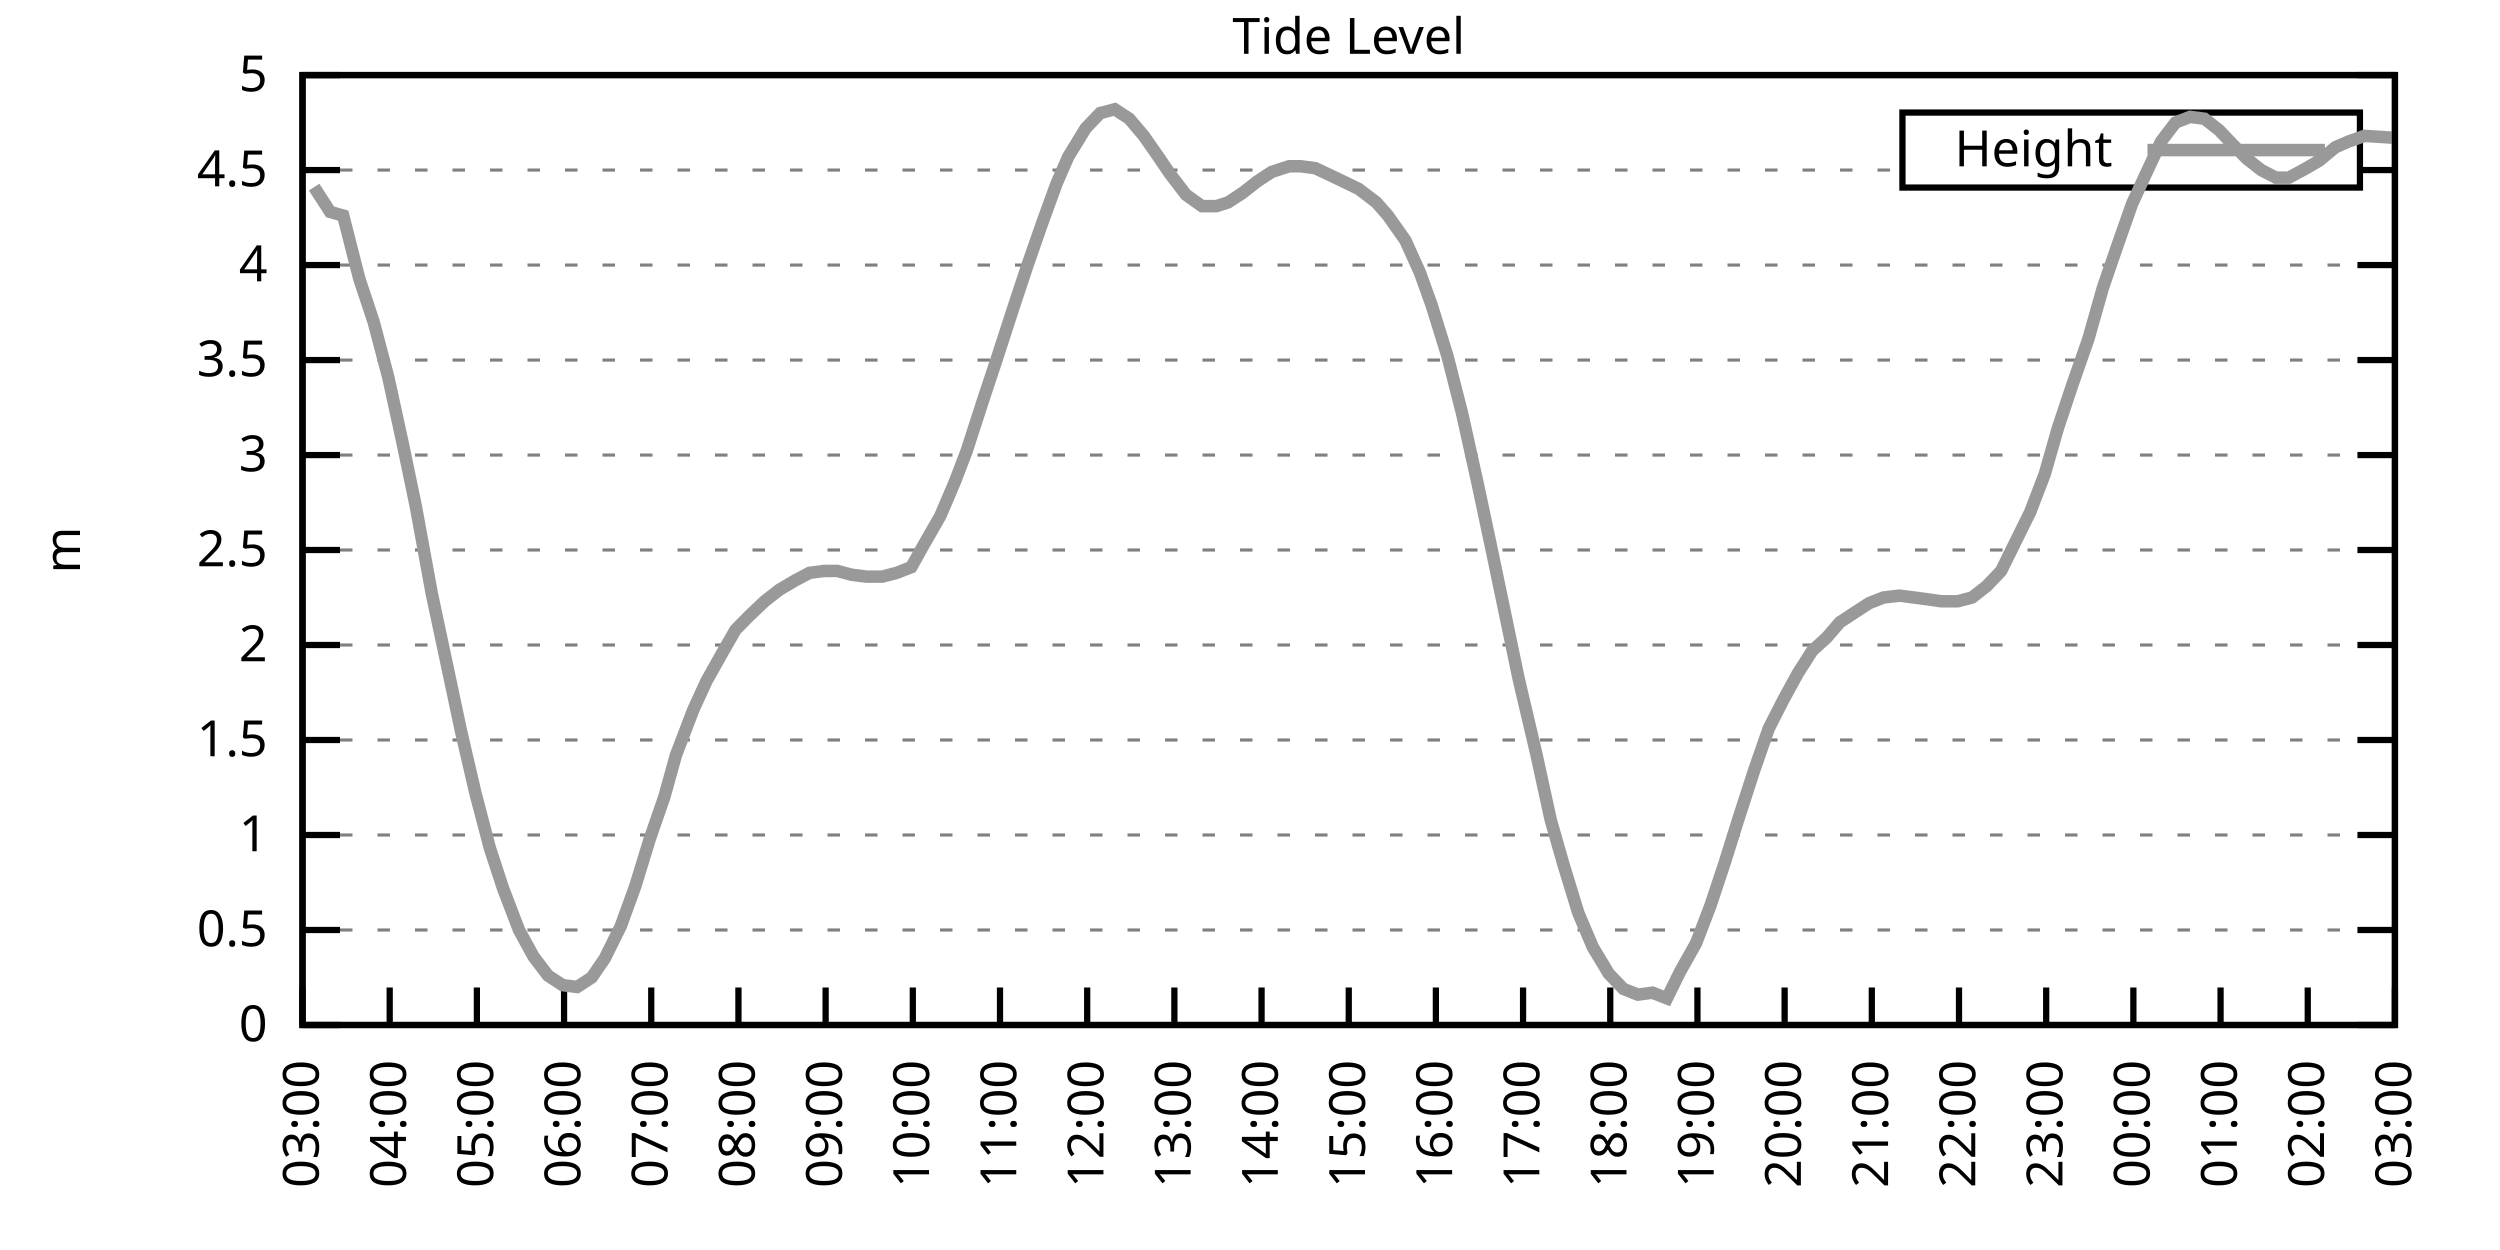
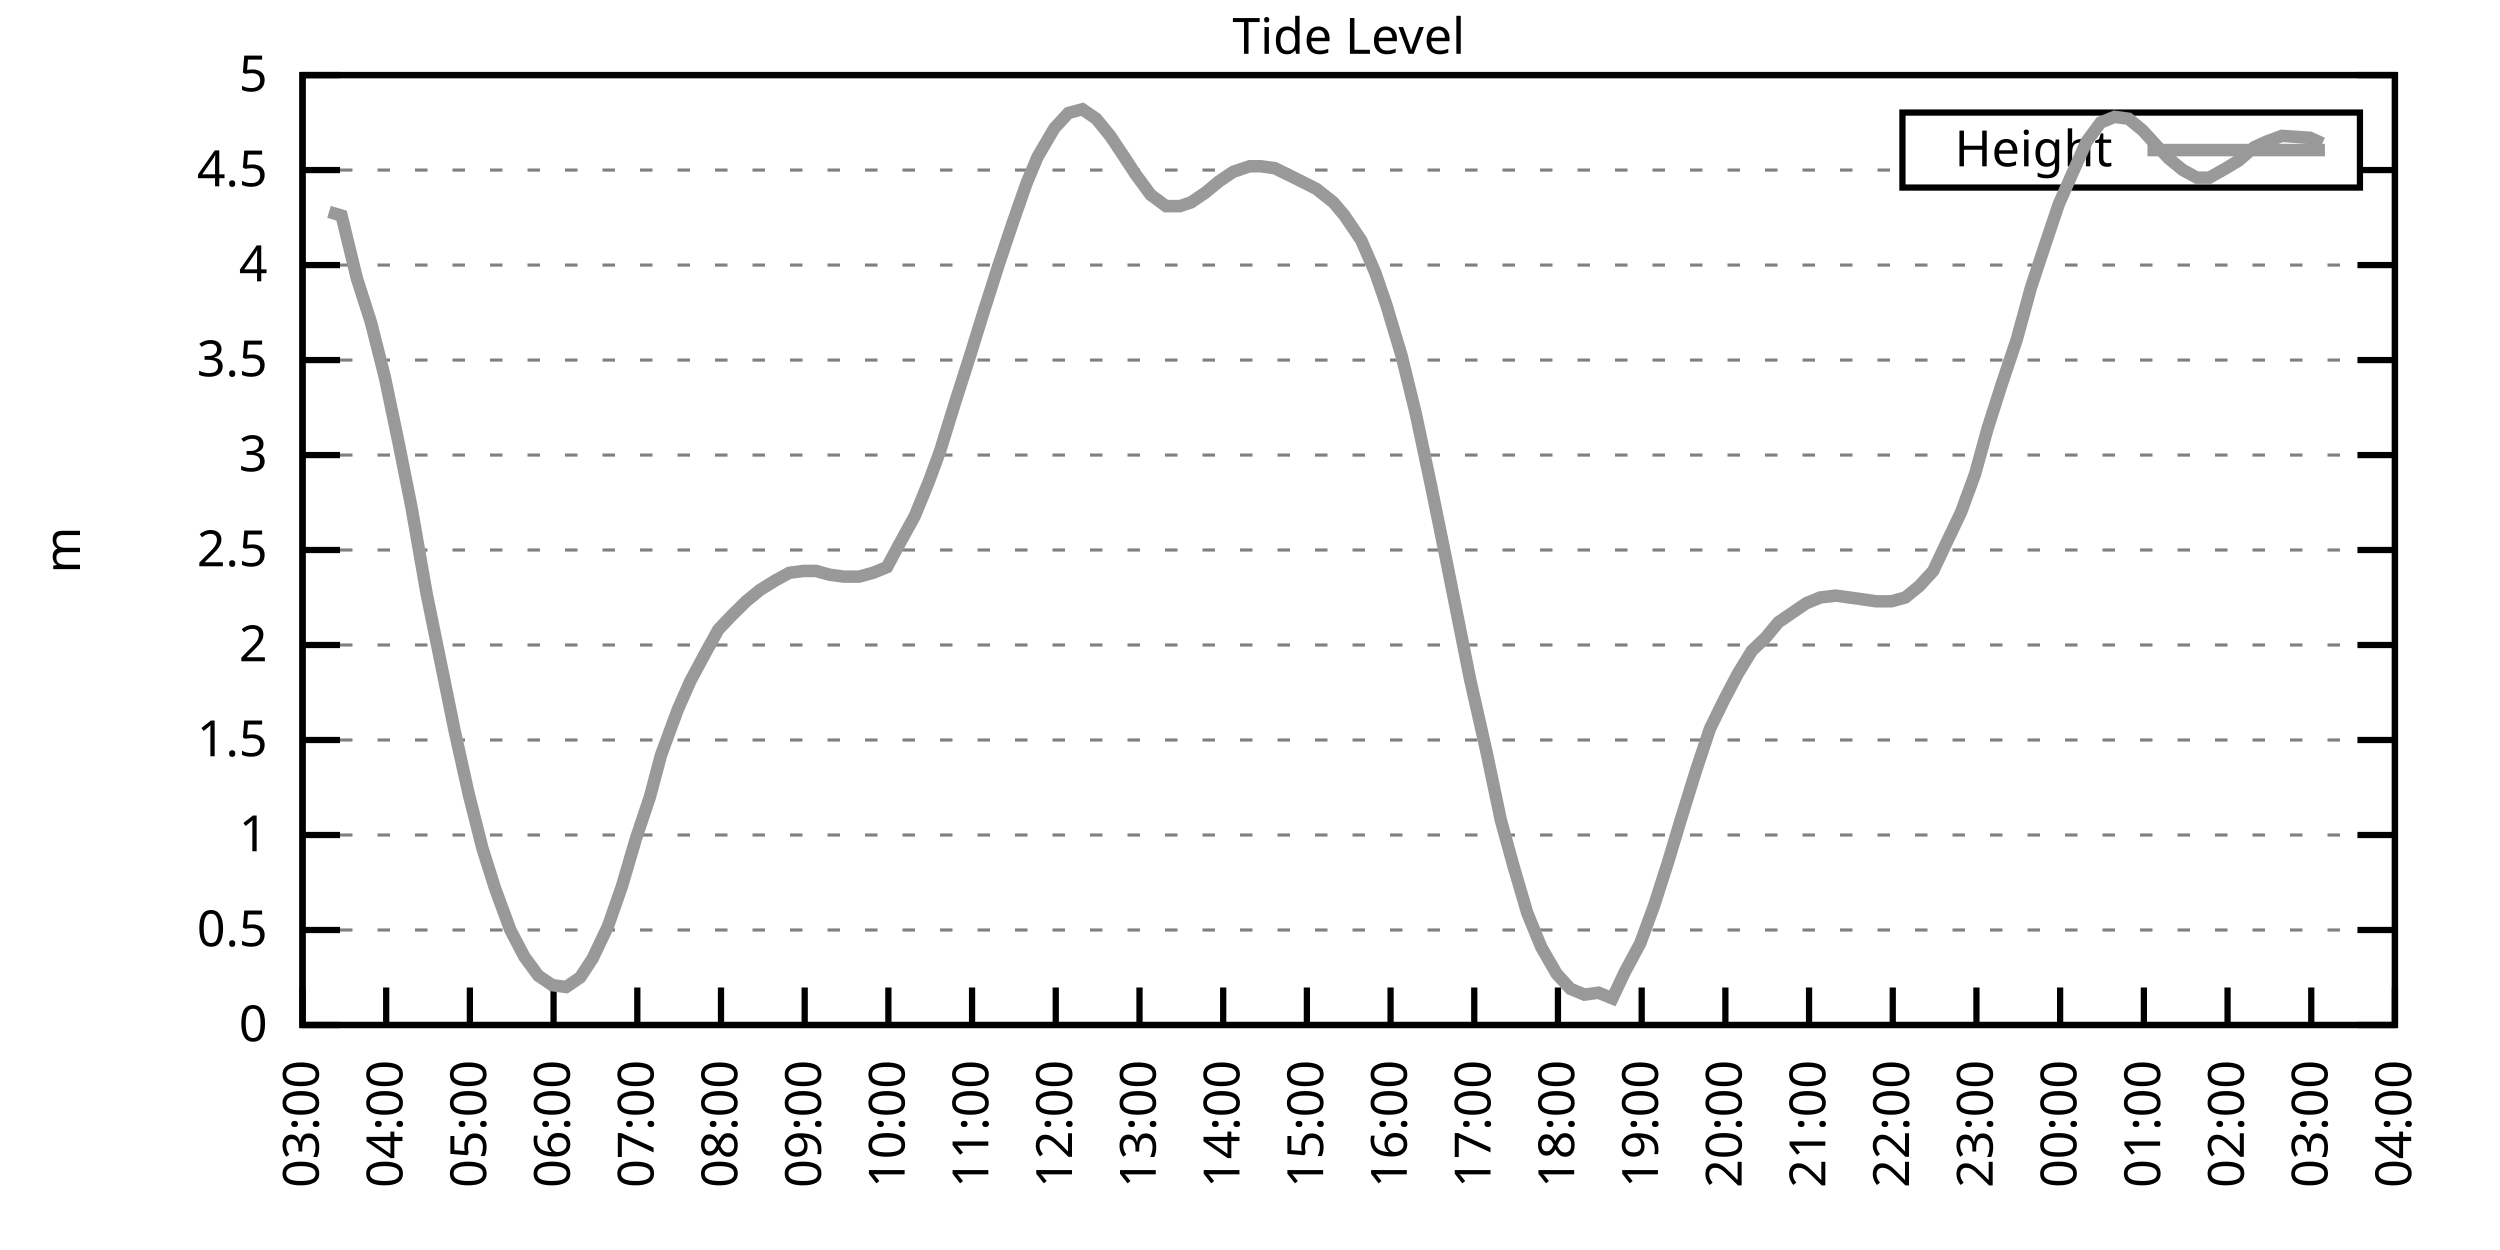
<svg xmlns="http://www.w3.org/2000/svg" xmlns:xlink="http://www.w3.org/1999/xlink" width="400" height="200" viewBox="0 0 400 200">
  <g id="gnuplot_canvas">
    <rect x="0" y="0" width="400" height="200" fill="none" />
    <defs>
      <circle id="gpDot" r="0.5" stroke-width="0.5" stroke="currentColor" />
      <path id="gpPt0" stroke-width="0.333" stroke="currentColor" d="M-1,0 h2 M0,-1 v2" />
      <path id="gpPt1" stroke-width="0.333" stroke="currentColor" d="M-1,-1 L1,1 M1,-1 L-1,1" />
      <path id="gpPt2" stroke-width="0.333" stroke="currentColor" d="M-1,0 L1,0 M0,-1 L0,1 M-1,-1 L1,1 M-1,1 L1,-1" />
      <rect id="gpPt3" stroke-width="0.333" stroke="currentColor" x="-1" y="-1" width="2" height="2" />
      <rect id="gpPt4" stroke-width="0.333" stroke="currentColor" fill="currentColor" x="-1" y="-1" width="2" height="2" />
      <circle id="gpPt5" stroke-width="0.333" stroke="currentColor" cx="0" cy="0" r="1" />
      <use xlink:href="#gpPt5" id="gpPt6" fill="currentColor" stroke="none" />
      <path id="gpPt7" stroke-width="0.333" stroke="currentColor" d="M0,-1.33 L-1.33,0.67 L1.33,0.67 z" />
      <use xlink:href="#gpPt7" id="gpPt8" fill="currentColor" stroke="none" />
      <use xlink:href="#gpPt7" id="gpPt9" stroke="currentColor" transform="rotate(180)" />
      <use xlink:href="#gpPt9" id="gpPt10" fill="currentColor" stroke="none" />
      <use xlink:href="#gpPt3" id="gpPt11" stroke="currentColor" transform="rotate(45)" />
      <use xlink:href="#gpPt11" id="gpPt12" fill="currentColor" stroke="none" />
      <path id="gpPt13" stroke-width="0.333" stroke="currentColor" d="M0,1.330 L1.265,0.411 L0.782,-1.067 L-0.782,-1.076 L-1.265,0.411 z" />
      <use xlink:href="#gpPt13" id="gpPt14" fill="currentColor" stroke="none" />
      <filter id="textbox" filterUnits="objectBoundingBox" x="0" y="0" height="1" width="1">
        <feFlood flood-color="white" flood-opacity="1" result="bgnd" />
        <feComposite in="SourceGraphic" in2="bgnd" operator="atop" />
      </filter>
      <filter id="greybox" filterUnits="objectBoundingBox" x="0" y="0" height="1" width="1">
        <feFlood flood-color="lightgrey" flood-opacity="1" result="grey" />
        <feComposite in="SourceGraphic" in2="grey" operator="atop" />
      </filter>
    </defs>
    <g fill="none" color="white" stroke="currentColor" stroke-width="1.00" stroke-linecap="butt" stroke-linejoin="miter">
</g>
    <g fill="none" color="black" stroke="currentColor" stroke-width="1.00" stroke-linecap="butt" stroke-linejoin="miter">
      <g stroke="none" shape-rendering="crispEdges">
        <polygon fill="rgb(255, 255, 255)" points="48.40,164.00 383.18,164.00 383.18,12.02 48.40,12.02 " />
      </g>
    </g>
    <g fill="none" color="black" stroke="currentColor" stroke-width="1.00" stroke-linecap="butt" stroke-linejoin="miter">
</g>
    <g fill="none" color="black" stroke="black" stroke-width="0.50" stroke-linecap="butt" stroke-linejoin="miter">
</g>
    <g fill="none" color="gray" stroke="currentColor" stroke-width="0.50" stroke-linecap="butt" stroke-linejoin="miter">
      <path stroke="gray" stroke-dasharray="2,4" class="gridline" d="M48.40,164.00 L383.19,164.00  " />
    </g>
    <g fill="none" color="gray" stroke="gray" stroke-width="1.00" stroke-linecap="butt" stroke-linejoin="miter">
</g>
    <g fill="none" color="black" stroke="currentColor" stroke-width="1.00" stroke-linecap="butt" stroke-linejoin="miter">
      <path stroke="black" d="M48.40,164.00 L54.40,164.00 M383.19,164.00 L377.19,164.00  " />
      <g transform="translate(42.80,166.60)" stroke="none" fill="black" font-family="Sans" font-size="8.00" text-anchor="end">
        <text>
          <tspan font-family="Sans"> 0</tspan>
        </text>
      </g>
    </g>
    <g fill="none" color="black" stroke="currentColor" stroke-width="1.00" stroke-linecap="butt" stroke-linejoin="miter">
</g>
    <g fill="none" color="black" stroke="black" stroke-width="0.50" stroke-linecap="butt" stroke-linejoin="miter">
</g>
    <g fill="none" color="gray" stroke="currentColor" stroke-width="0.50" stroke-linecap="butt" stroke-linejoin="miter">
      <path stroke="gray" stroke-dasharray="2,4" class="gridline" d="M48.40,148.80 L383.19,148.80  " />
    </g>
    <g fill="none" color="gray" stroke="gray" stroke-width="1.00" stroke-linecap="butt" stroke-linejoin="miter">
</g>
    <g fill="none" color="black" stroke="currentColor" stroke-width="1.00" stroke-linecap="butt" stroke-linejoin="miter">
      <path stroke="black" d="M48.40,148.80 L54.40,148.80 M383.19,148.80 L377.19,148.80  " />
      <g transform="translate(42.80,151.40)" stroke="none" fill="black" font-family="Sans" font-size="8.00" text-anchor="end">
        <text>
          <tspan font-family="Sans"> 0.5</tspan>
        </text>
      </g>
    </g>
    <g fill="none" color="black" stroke="currentColor" stroke-width="1.00" stroke-linecap="butt" stroke-linejoin="miter">
</g>
    <g fill="none" color="black" stroke="black" stroke-width="0.50" stroke-linecap="butt" stroke-linejoin="miter">
</g>
    <g fill="none" color="gray" stroke="currentColor" stroke-width="0.50" stroke-linecap="butt" stroke-linejoin="miter">
      <path stroke="gray" stroke-dasharray="2,4" class="gridline" d="M48.40,133.60 L383.19,133.60  " />
    </g>
    <g fill="none" color="gray" stroke="gray" stroke-width="1.00" stroke-linecap="butt" stroke-linejoin="miter">
</g>
    <g fill="none" color="black" stroke="currentColor" stroke-width="1.00" stroke-linecap="butt" stroke-linejoin="miter">
      <path stroke="black" d="M48.40,133.60 L54.40,133.60 M383.19,133.60 L377.19,133.60  " />
      <g transform="translate(42.80,136.20)" stroke="none" fill="black" font-family="Sans" font-size="8.00" text-anchor="end">
        <text>
          <tspan font-family="Sans"> 1</tspan>
        </text>
      </g>
    </g>
    <g fill="none" color="black" stroke="currentColor" stroke-width="1.00" stroke-linecap="butt" stroke-linejoin="miter">
</g>
    <g fill="none" color="black" stroke="black" stroke-width="0.50" stroke-linecap="butt" stroke-linejoin="miter">
</g>
    <g fill="none" color="gray" stroke="currentColor" stroke-width="0.50" stroke-linecap="butt" stroke-linejoin="miter">
      <path stroke="gray" stroke-dasharray="2,4" class="gridline" d="M48.40,118.40 L383.19,118.40  " />
    </g>
    <g fill="none" color="gray" stroke="gray" stroke-width="1.00" stroke-linecap="butt" stroke-linejoin="miter">
</g>
    <g fill="none" color="black" stroke="currentColor" stroke-width="1.00" stroke-linecap="butt" stroke-linejoin="miter">
      <path stroke="black" d="M48.40,118.40 L54.40,118.40 M383.19,118.40 L377.19,118.40  " />
      <g transform="translate(42.80,121.00)" stroke="none" fill="black" font-family="Sans" font-size="8.00" text-anchor="end">
        <text>
          <tspan font-family="Sans"> 1.5</tspan>
        </text>
      </g>
    </g>
    <g fill="none" color="black" stroke="currentColor" stroke-width="1.00" stroke-linecap="butt" stroke-linejoin="miter">
</g>
    <g fill="none" color="black" stroke="black" stroke-width="0.50" stroke-linecap="butt" stroke-linejoin="miter">
</g>
    <g fill="none" color="gray" stroke="currentColor" stroke-width="0.50" stroke-linecap="butt" stroke-linejoin="miter">
      <path stroke="gray" stroke-dasharray="2,4" class="gridline" d="M48.40,103.20 L383.19,103.20  " />
    </g>
    <g fill="none" color="gray" stroke="gray" stroke-width="1.00" stroke-linecap="butt" stroke-linejoin="miter">
</g>
    <g fill="none" color="black" stroke="currentColor" stroke-width="1.00" stroke-linecap="butt" stroke-linejoin="miter">
      <path stroke="black" d="M48.40,103.20 L54.40,103.20 M383.19,103.20 L377.19,103.20  " />
      <g transform="translate(42.80,105.80)" stroke="none" fill="black" font-family="Sans" font-size="8.00" text-anchor="end">
        <text>
          <tspan font-family="Sans"> 2</tspan>
        </text>
      </g>
    </g>
    <g fill="none" color="black" stroke="currentColor" stroke-width="1.00" stroke-linecap="butt" stroke-linejoin="miter">
</g>
    <g fill="none" color="black" stroke="black" stroke-width="0.50" stroke-linecap="butt" stroke-linejoin="miter">
</g>
    <g fill="none" color="gray" stroke="currentColor" stroke-width="0.50" stroke-linecap="butt" stroke-linejoin="miter">
      <path stroke="gray" stroke-dasharray="2,4" class="gridline" d="M48.40,88.00 L383.19,88.00  " />
    </g>
    <g fill="none" color="gray" stroke="gray" stroke-width="1.00" stroke-linecap="butt" stroke-linejoin="miter">
</g>
    <g fill="none" color="black" stroke="currentColor" stroke-width="1.00" stroke-linecap="butt" stroke-linejoin="miter">
      <path stroke="black" d="M48.40,88.00 L54.40,88.00 M383.19,88.00 L377.19,88.00  " />
      <g transform="translate(42.80,90.60)" stroke="none" fill="black" font-family="Sans" font-size="8.00" text-anchor="end">
        <text>
          <tspan font-family="Sans"> 2.5</tspan>
        </text>
      </g>
    </g>
    <g fill="none" color="black" stroke="currentColor" stroke-width="1.00" stroke-linecap="butt" stroke-linejoin="miter">
</g>
    <g fill="none" color="black" stroke="black" stroke-width="0.50" stroke-linecap="butt" stroke-linejoin="miter">
</g>
    <g fill="none" color="gray" stroke="currentColor" stroke-width="0.50" stroke-linecap="butt" stroke-linejoin="miter">
      <path stroke="gray" stroke-dasharray="2,4" class="gridline" d="M48.40,72.81 L383.19,72.81  " />
    </g>
    <g fill="none" color="gray" stroke="gray" stroke-width="1.00" stroke-linecap="butt" stroke-linejoin="miter">
</g>
    <g fill="none" color="black" stroke="currentColor" stroke-width="1.00" stroke-linecap="butt" stroke-linejoin="miter">
      <path stroke="black" d="M48.40,72.81 L54.40,72.81 M383.19,72.81 L377.19,72.81  " />
      <g transform="translate(42.80,75.41)" stroke="none" fill="black" font-family="Sans" font-size="8.00" text-anchor="end">
        <text>
          <tspan font-family="Sans"> 3</tspan>
        </text>
      </g>
    </g>
    <g fill="none" color="black" stroke="currentColor" stroke-width="1.00" stroke-linecap="butt" stroke-linejoin="miter">
</g>
    <g fill="none" color="black" stroke="black" stroke-width="0.50" stroke-linecap="butt" stroke-linejoin="miter">
</g>
    <g fill="none" color="gray" stroke="currentColor" stroke-width="0.50" stroke-linecap="butt" stroke-linejoin="miter">
      <path stroke="gray" stroke-dasharray="2,4" class="gridline" d="M48.40,57.61 L383.19,57.61  " />
    </g>
    <g fill="none" color="gray" stroke="gray" stroke-width="1.00" stroke-linecap="butt" stroke-linejoin="miter">
</g>
    <g fill="none" color="black" stroke="currentColor" stroke-width="1.00" stroke-linecap="butt" stroke-linejoin="miter">
      <path stroke="black" d="M48.40,57.61 L54.40,57.61 M383.19,57.61 L377.19,57.61  " />
      <g transform="translate(42.80,60.21)" stroke="none" fill="black" font-family="Sans" font-size="8.00" text-anchor="end">
        <text>
          <tspan font-family="Sans"> 3.5</tspan>
        </text>
      </g>
    </g>
    <g fill="none" color="black" stroke="currentColor" stroke-width="1.00" stroke-linecap="butt" stroke-linejoin="miter">
</g>
    <g fill="none" color="black" stroke="black" stroke-width="0.50" stroke-linecap="butt" stroke-linejoin="miter">
</g>
    <g fill="none" color="gray" stroke="currentColor" stroke-width="0.50" stroke-linecap="butt" stroke-linejoin="miter">
      <path stroke="gray" stroke-dasharray="2,4" class="gridline" d="M48.40,42.41 L383.19,42.41  " />
    </g>
    <g fill="none" color="gray" stroke="gray" stroke-width="1.00" stroke-linecap="butt" stroke-linejoin="miter">
</g>
    <g fill="none" color="black" stroke="currentColor" stroke-width="1.00" stroke-linecap="butt" stroke-linejoin="miter">
      <path stroke="black" d="M48.40,42.41 L54.40,42.41 M383.19,42.41 L377.19,42.41  " />
      <g transform="translate(42.80,45.01)" stroke="none" fill="black" font-family="Sans" font-size="8.00" text-anchor="end">
        <text>
          <tspan font-family="Sans"> 4</tspan>
        </text>
      </g>
    </g>
    <g fill="none" color="black" stroke="currentColor" stroke-width="1.00" stroke-linecap="butt" stroke-linejoin="miter">
</g>
    <g fill="none" color="black" stroke="black" stroke-width="0.50" stroke-linecap="butt" stroke-linejoin="miter">
</g>
    <g fill="none" color="gray" stroke="currentColor" stroke-width="0.50" stroke-linecap="butt" stroke-linejoin="miter">
      <path stroke="gray" stroke-dasharray="2,4" class="gridline" d="M48.40,27.21 L304.39,27.21 M377.59,27.21 L383.19,27.21  " />
    </g>
    <g fill="none" color="gray" stroke="gray" stroke-width="1.00" stroke-linecap="butt" stroke-linejoin="miter">
</g>
    <g fill="none" color="black" stroke="currentColor" stroke-width="1.00" stroke-linecap="butt" stroke-linejoin="miter">
      <path stroke="black" d="M48.40,27.21 L54.40,27.21 M383.19,27.21 L377.19,27.21  " />
      <g transform="translate(42.80,29.81)" stroke="none" fill="black" font-family="Sans" font-size="8.00" text-anchor="end">
        <text>
          <tspan font-family="Sans"> 4.5</tspan>
        </text>
      </g>
    </g>
    <g fill="none" color="black" stroke="currentColor" stroke-width="1.00" stroke-linecap="butt" stroke-linejoin="miter">
</g>
    <g fill="none" color="black" stroke="black" stroke-width="0.50" stroke-linecap="butt" stroke-linejoin="miter">
</g>
    <g fill="none" color="gray" stroke="currentColor" stroke-width="0.50" stroke-linecap="butt" stroke-linejoin="miter">
      <path stroke="gray" stroke-dasharray="2,4" class="gridline" d="M48.40,12.01 L383.19,12.01  " />
    </g>
    <g fill="none" color="gray" stroke="gray" stroke-width="1.00" stroke-linecap="butt" stroke-linejoin="miter">
</g>
    <g fill="none" color="black" stroke="currentColor" stroke-width="1.00" stroke-linecap="butt" stroke-linejoin="miter">
      <path stroke="black" d="M48.40,12.01 L54.40,12.01 M383.19,12.01 L377.19,12.01  " />
      <g transform="translate(42.80,14.61)" stroke="none" fill="black" font-family="Sans" font-size="8.00" text-anchor="end">
        <text>
          <tspan font-family="Sans"> 5</tspan>
        </text>
      </g>
    </g>
    <g fill="none" color="black" stroke="currentColor" stroke-width="1.00" stroke-linecap="butt" stroke-linejoin="miter">
      <path stroke="black" d="M48.40,164.00 L48.40,158.00  " />
      <g transform="translate(51.00,169.60) rotate(270.00)" stroke="none" fill="black" font-family="Sans" font-size="8.00" text-anchor="end">
        <text>
          <tspan font-family="Sans">03:00</tspan>
        </text>
      </g>
    </g>
    <g fill="none" color="black" stroke="currentColor" stroke-width="1.00" stroke-linecap="butt" stroke-linejoin="miter">
-       <path stroke="black" d="M62.35,164.00 L62.35,158.00  " />
-       <g transform="translate(64.95,169.60) rotate(270.00)" stroke="none" fill="black" font-family="Sans" font-size="8.00" text-anchor="end">
+       <path stroke="black" d="M61.79,164.00 L61.79,158.00  " />
+       <g transform="translate(64.39,169.60) rotate(270.00)" stroke="none" fill="black" font-family="Sans" font-size="8.00" text-anchor="end">
        <text>
          <tspan font-family="Sans">04:00</tspan>
        </text>
      </g>
    </g>
    <g fill="none" color="black" stroke="currentColor" stroke-width="1.00" stroke-linecap="butt" stroke-linejoin="miter">
-       <path stroke="black" d="M76.30,164.00 L76.30,158.00  " />
-       <g transform="translate(78.90,169.60) rotate(270.00)" stroke="none" fill="black" font-family="Sans" font-size="8.00" text-anchor="end">
+       <path stroke="black" d="M75.18,164.00 L75.18,158.00  " />
+       <g transform="translate(77.78,169.60) rotate(270.00)" stroke="none" fill="black" font-family="Sans" font-size="8.00" text-anchor="end">
        <text>
          <tspan font-family="Sans">05:00</tspan>
        </text>
      </g>
    </g>
    <g fill="none" color="black" stroke="currentColor" stroke-width="1.00" stroke-linecap="butt" stroke-linejoin="miter">
-       <path stroke="black" d="M90.25,164.00 L90.25,158.00  " />
-       <g transform="translate(92.85,169.60) rotate(270.00)" stroke="none" fill="black" font-family="Sans" font-size="8.00" text-anchor="end">
+       <path stroke="black" d="M88.57,164.00 L88.57,158.00  " />
+       <g transform="translate(91.17,169.60) rotate(270.00)" stroke="none" fill="black" font-family="Sans" font-size="8.00" text-anchor="end">
        <text>
          <tspan font-family="Sans">06:00</tspan>
        </text>
      </g>
    </g>
    <g fill="none" color="black" stroke="currentColor" stroke-width="1.00" stroke-linecap="butt" stroke-linejoin="miter">
-       <path stroke="black" d="M104.20,164.00 L104.20,158.00  " />
-       <g transform="translate(106.80,169.60) rotate(270.00)" stroke="none" fill="black" font-family="Sans" font-size="8.00" text-anchor="end">
+       <path stroke="black" d="M101.97,164.00 L101.97,158.00  " />
+       <g transform="translate(104.57,169.60) rotate(270.00)" stroke="none" fill="black" font-family="Sans" font-size="8.00" text-anchor="end">
        <text>
          <tspan font-family="Sans">07:00</tspan>
        </text>
      </g>
    </g>
    <g fill="none" color="black" stroke="currentColor" stroke-width="1.00" stroke-linecap="butt" stroke-linejoin="miter">
-       <path stroke="black" d="M118.15,164.00 L118.15,158.00  " />
-       <g transform="translate(120.75,169.60) rotate(270.00)" stroke="none" fill="black" font-family="Sans" font-size="8.00" text-anchor="end">
+       <path stroke="black" d="M115.36,164.00 L115.36,158.00  " />
+       <g transform="translate(117.96,169.60) rotate(270.00)" stroke="none" fill="black" font-family="Sans" font-size="8.00" text-anchor="end">
        <text>
          <tspan font-family="Sans">08:00</tspan>
        </text>
      </g>
    </g>
    <g fill="none" color="black" stroke="currentColor" stroke-width="1.00" stroke-linecap="butt" stroke-linejoin="miter">
-       <path stroke="black" d="M132.10,164.00 L132.10,158.00  " />
-       <g transform="translate(134.70,169.60) rotate(270.00)" stroke="none" fill="black" font-family="Sans" font-size="8.00" text-anchor="end">
+       <path stroke="black" d="M128.75,164.00 L128.75,158.00  " />
+       <g transform="translate(131.35,169.60) rotate(270.00)" stroke="none" fill="black" font-family="Sans" font-size="8.00" text-anchor="end">
        <text>
          <tspan font-family="Sans">09:00</tspan>
        </text>
      </g>
    </g>
    <g fill="none" color="black" stroke="currentColor" stroke-width="1.00" stroke-linecap="butt" stroke-linejoin="miter">
-       <path stroke="black" d="M146.05,164.00 L146.05,158.00  " />
-       <g transform="translate(148.65,169.60) rotate(270.00)" stroke="none" fill="black" font-family="Sans" font-size="8.00" text-anchor="end">
+       <path stroke="black" d="M142.14,164.00 L142.14,158.00  " />
+       <g transform="translate(144.74,169.60) rotate(270.00)" stroke="none" fill="black" font-family="Sans" font-size="8.00" text-anchor="end">
        <text>
          <tspan font-family="Sans">10:00</tspan>
        </text>
      </g>
    </g>
    <g fill="none" color="black" stroke="currentColor" stroke-width="1.00" stroke-linecap="butt" stroke-linejoin="miter">
-       <path stroke="black" d="M160.00,164.00 L160.00,158.00  " />
-       <g transform="translate(162.60,169.60) rotate(270.00)" stroke="none" fill="black" font-family="Sans" font-size="8.00" text-anchor="end">
+       <path stroke="black" d="M155.53,164.00 L155.53,158.00  " />
+       <g transform="translate(158.13,169.60) rotate(270.00)" stroke="none" fill="black" font-family="Sans" font-size="8.00" text-anchor="end">
        <text>
          <tspan font-family="Sans">11:00</tspan>
        </text>
      </g>
    </g>
    <g fill="none" color="black" stroke="currentColor" stroke-width="1.00" stroke-linecap="butt" stroke-linejoin="miter">
-       <path stroke="black" d="M173.95,164.00 L173.95,158.00  " />
-       <g transform="translate(176.55,169.60) rotate(270.00)" stroke="none" fill="black" font-family="Sans" font-size="8.00" text-anchor="end">
+       <path stroke="black" d="M168.92,164.00 L168.92,158.00  " />
+       <g transform="translate(171.52,169.60) rotate(270.00)" stroke="none" fill="black" font-family="Sans" font-size="8.00" text-anchor="end">
        <text>
          <tspan font-family="Sans">12:00</tspan>
        </text>
      </g>
    </g>
    <g fill="none" color="black" stroke="currentColor" stroke-width="1.00" stroke-linecap="butt" stroke-linejoin="miter">
-       <path stroke="black" d="M187.90,164.00 L187.90,158.00  " />
-       <g transform="translate(190.50,169.60) rotate(270.00)" stroke="none" fill="black" font-family="Sans" font-size="8.00" text-anchor="end">
+       <path stroke="black" d="M182.32,164.00 L182.32,158.00  " />
+       <g transform="translate(184.92,169.60) rotate(270.00)" stroke="none" fill="black" font-family="Sans" font-size="8.00" text-anchor="end">
        <text>
          <tspan font-family="Sans">13:00</tspan>
        </text>
      </g>
    </g>
    <g fill="none" color="black" stroke="currentColor" stroke-width="1.00" stroke-linecap="butt" stroke-linejoin="miter">
-       <path stroke="black" d="M201.85,164.00 L201.85,158.00  " />
-       <g transform="translate(204.45,169.60) rotate(270.00)" stroke="none" fill="black" font-family="Sans" font-size="8.00" text-anchor="end">
+       <path stroke="black" d="M195.71,164.00 L195.71,158.00  " />
+       <g transform="translate(198.31,169.60) rotate(270.00)" stroke="none" fill="black" font-family="Sans" font-size="8.00" text-anchor="end">
        <text>
          <tspan font-family="Sans">14:00</tspan>
        </text>
      </g>
    </g>
    <g fill="none" color="black" stroke="currentColor" stroke-width="1.00" stroke-linecap="butt" stroke-linejoin="miter">
-       <path stroke="black" d="M215.80,164.00 L215.80,158.00  " />
-       <g transform="translate(218.40,169.60) rotate(270.00)" stroke="none" fill="black" font-family="Sans" font-size="8.00" text-anchor="end">
+       <path stroke="black" d="M209.10,164.00 L209.10,158.00  " />
+       <g transform="translate(211.70,169.60) rotate(270.00)" stroke="none" fill="black" font-family="Sans" font-size="8.00" text-anchor="end">
        <text>
          <tspan font-family="Sans">15:00</tspan>
        </text>
      </g>
    </g>
    <g fill="none" color="black" stroke="currentColor" stroke-width="1.00" stroke-linecap="butt" stroke-linejoin="miter">
-       <path stroke="black" d="M229.74,164.00 L229.74,158.00  " />
-       <g transform="translate(232.34,169.60) rotate(270.00)" stroke="none" fill="black" font-family="Sans" font-size="8.00" text-anchor="end">
+       <path stroke="black" d="M222.49,164.00 L222.49,158.00  " />
+       <g transform="translate(225.09,169.60) rotate(270.00)" stroke="none" fill="black" font-family="Sans" font-size="8.00" text-anchor="end">
        <text>
          <tspan font-family="Sans">16:00</tspan>
        </text>
      </g>
    </g>
    <g fill="none" color="black" stroke="currentColor" stroke-width="1.00" stroke-linecap="butt" stroke-linejoin="miter">
-       <path stroke="black" d="M243.69,164.00 L243.69,158.00  " />
-       <g transform="translate(246.29,169.60) rotate(270.00)" stroke="none" fill="black" font-family="Sans" font-size="8.00" text-anchor="end">
+       <path stroke="black" d="M235.88,164.00 L235.88,158.00  " />
+       <g transform="translate(238.48,169.60) rotate(270.00)" stroke="none" fill="black" font-family="Sans" font-size="8.00" text-anchor="end">
        <text>
          <tspan font-family="Sans">17:00</tspan>
        </text>
      </g>
    </g>
    <g fill="none" color="black" stroke="currentColor" stroke-width="1.00" stroke-linecap="butt" stroke-linejoin="miter">
-       <path stroke="black" d="M257.64,164.00 L257.64,158.00  " />
-       <g transform="translate(260.24,169.60) rotate(270.00)" stroke="none" fill="black" font-family="Sans" font-size="8.00" text-anchor="end">
+       <path stroke="black" d="M249.27,164.00 L249.27,158.00  " />
+       <g transform="translate(251.87,169.60) rotate(270.00)" stroke="none" fill="black" font-family="Sans" font-size="8.00" text-anchor="end">
        <text>
          <tspan font-family="Sans">18:00</tspan>
        </text>
      </g>
    </g>
    <g fill="none" color="black" stroke="currentColor" stroke-width="1.00" stroke-linecap="butt" stroke-linejoin="miter">
-       <path stroke="black" d="M271.59,164.00 L271.59,158.00  " />
-       <g transform="translate(274.19,169.60) rotate(270.00)" stroke="none" fill="black" font-family="Sans" font-size="8.00" text-anchor="end">
+       <path stroke="black" d="M262.67,164.00 L262.67,158.00  " />
+       <g transform="translate(265.27,169.60) rotate(270.00)" stroke="none" fill="black" font-family="Sans" font-size="8.00" text-anchor="end">
        <text>
          <tspan font-family="Sans">19:00</tspan>
        </text>
      </g>
    </g>
    <g fill="none" color="black" stroke="currentColor" stroke-width="1.00" stroke-linecap="butt" stroke-linejoin="miter">
-       <path stroke="black" d="M285.54,164.00 L285.54,158.00  " />
-       <g transform="translate(288.14,169.60) rotate(270.00)" stroke="none" fill="black" font-family="Sans" font-size="8.00" text-anchor="end">
+       <path stroke="black" d="M276.06,164.00 L276.06,158.00  " />
+       <g transform="translate(278.66,169.60) rotate(270.00)" stroke="none" fill="black" font-family="Sans" font-size="8.00" text-anchor="end">
        <text>
          <tspan font-family="Sans">20:00</tspan>
        </text>
      </g>
    </g>
    <g fill="none" color="black" stroke="currentColor" stroke-width="1.00" stroke-linecap="butt" stroke-linejoin="miter">
-       <path stroke="black" d="M299.49,164.00 L299.49,158.00  " />
-       <g transform="translate(302.09,169.60) rotate(270.00)" stroke="none" fill="black" font-family="Sans" font-size="8.00" text-anchor="end">
+       <path stroke="black" d="M289.45,164.00 L289.45,158.00  " />
+       <g transform="translate(292.05,169.60) rotate(270.00)" stroke="none" fill="black" font-family="Sans" font-size="8.00" text-anchor="end">
        <text>
          <tspan font-family="Sans">21:00</tspan>
        </text>
      </g>
    </g>
    <g fill="none" color="black" stroke="currentColor" stroke-width="1.00" stroke-linecap="butt" stroke-linejoin="miter">
-       <path stroke="black" d="M313.44,164.00 L313.44,158.00  " />
-       <g transform="translate(316.04,169.60) rotate(270.00)" stroke="none" fill="black" font-family="Sans" font-size="8.00" text-anchor="end">
+       <path stroke="black" d="M302.84,164.00 L302.84,158.00  " />
+       <g transform="translate(305.44,169.60) rotate(270.00)" stroke="none" fill="black" font-family="Sans" font-size="8.00" text-anchor="end">
        <text>
          <tspan font-family="Sans">22:00</tspan>
        </text>
      </g>
    </g>
    <g fill="none" color="black" stroke="currentColor" stroke-width="1.00" stroke-linecap="butt" stroke-linejoin="miter">
-       <path stroke="black" d="M327.39,164.00 L327.39,158.00  " />
-       <g transform="translate(329.99,169.60) rotate(270.00)" stroke="none" fill="black" font-family="Sans" font-size="8.00" text-anchor="end">
+       <path stroke="black" d="M316.23,164.00 L316.23,158.00  " />
+       <g transform="translate(318.83,169.60) rotate(270.00)" stroke="none" fill="black" font-family="Sans" font-size="8.00" text-anchor="end">
        <text>
          <tspan font-family="Sans">23:00</tspan>
        </text>
      </g>
    </g>
    <g fill="none" color="black" stroke="currentColor" stroke-width="1.00" stroke-linecap="butt" stroke-linejoin="miter">
-       <path stroke="black" d="M341.34,164.00 L341.34,158.00  " />
-       <g transform="translate(343.94,169.60) rotate(270.00)" stroke="none" fill="black" font-family="Sans" font-size="8.00" text-anchor="end">
+       <path stroke="black" d="M329.62,164.00 L329.62,158.00  " />
+       <g transform="translate(332.22,169.60) rotate(270.00)" stroke="none" fill="black" font-family="Sans" font-size="8.00" text-anchor="end">
        <text>
          <tspan font-family="Sans">00:00</tspan>
        </text>
      </g>
    </g>
    <g fill="none" color="black" stroke="currentColor" stroke-width="1.00" stroke-linecap="butt" stroke-linejoin="miter">
-       <path stroke="black" d="M355.29,164.00 L355.29,158.00  " />
-       <g transform="translate(357.89,169.60) rotate(270.00)" stroke="none" fill="black" font-family="Sans" font-size="8.00" text-anchor="end">
+       <path stroke="black" d="M343.02,164.00 L343.02,158.00  " />
+       <g transform="translate(345.62,169.60) rotate(270.00)" stroke="none" fill="black" font-family="Sans" font-size="8.00" text-anchor="end">
        <text>
          <tspan font-family="Sans">01:00</tspan>
        </text>
      </g>
    </g>
    <g fill="none" color="black" stroke="currentColor" stroke-width="1.00" stroke-linecap="butt" stroke-linejoin="miter">
-       <path stroke="black" d="M369.24,164.00 L369.24,158.00  " />
-       <g transform="translate(371.84,169.60) rotate(270.00)" stroke="none" fill="black" font-family="Sans" font-size="8.00" text-anchor="end">
+       <path stroke="black" d="M356.41,164.00 L356.41,158.00  " />
+       <g transform="translate(359.01,169.60) rotate(270.00)" stroke="none" fill="black" font-family="Sans" font-size="8.00" text-anchor="end">
        <text>
          <tspan font-family="Sans">02:00</tspan>
+         </text>
+       </g>
+     </g>
+     <g fill="none" color="black" stroke="currentColor" stroke-width="1.00" stroke-linecap="butt" stroke-linejoin="miter">
+       <path stroke="black" d="M369.80,164.00 L369.80,158.00  " />
+       <g transform="translate(372.40,169.60) rotate(270.00)" stroke="none" fill="black" font-family="Sans" font-size="8.00" text-anchor="end">
+         <text>
+           <tspan font-family="Sans">03:00</tspan>
        </text>
      </g>
    </g>
    <g fill="none" color="black" stroke="currentColor" stroke-width="1.00" stroke-linecap="butt" stroke-linejoin="miter">
      <path stroke="black" d="M383.19,164.00 L383.19,158.00  " />
      <g transform="translate(385.79,169.60) rotate(270.00)" stroke="none" fill="black" font-family="Sans" font-size="8.00" text-anchor="end">
        <text>
-           <tspan font-family="Sans">03:00</tspan>
+           <tspan font-family="Sans">04:00</tspan>
        </text>
      </g>
    </g>
    <g fill="none" color="black" stroke="currentColor" stroke-width="1.00" stroke-linecap="butt" stroke-linejoin="miter">
</g>
    <g fill="none" color="black" stroke="currentColor" stroke-width="1.00" stroke-linecap="butt" stroke-linejoin="miter">
      <path stroke="black" d="M48.40,12.01 L48.40,164.00 L383.19,164.00 L383.19,12.01 L48.40,12.01 Z  " />
    </g>
    <g fill="none" color="black" stroke="currentColor" stroke-width="1.00" stroke-linecap="butt" stroke-linejoin="miter">
</g>
    <g fill="none" color="black" stroke="currentColor" stroke-width="1.00" stroke-linecap="butt" stroke-linejoin="miter">
      <path stroke="black" d="M304.39,30.01 L304.39,18.01 L377.59,18.01 L377.59,30.01 L304.39,30.01 Z  " />
    </g>
    <g id="Tide_level_plot_1">
      <g fill="none" color="white" stroke="black" stroke-width="2.00" stroke-linecap="butt" stroke-linejoin="miter">
</g>
      <g fill="none" color="black" stroke="currentColor" stroke-width="2.00" stroke-linecap="butt" stroke-linejoin="miter">
        <g transform="translate(337.99,26.61)" stroke="none" fill="black" font-family="Sans" font-size="8.00" text-anchor="end">
          <text>
            <tspan font-family="Sans">Height</tspan>
          </text>
        </g>
      </g>
      <g fill="none" color="black" stroke="currentColor" stroke-width="2.00" stroke-linecap="butt" stroke-linejoin="miter">
-         <path stroke="rgb(153, 153, 153)" d="M343.59,24.01 L371.99,24.01 M50.26,29.94 L52.82,33.90 L54.91,34.50 L57.47,44.54 L59.79,51.53 L62.12,60.34   L64.44,70.98 L66.53,81.01 L69.09,95.00 L71.42,105.94 L73.74,116.88 L76.07,126.91 L78.39,135.73 L80.48,142.11   L83.04,148.80 L85.37,153.06 L87.69,156.10 L90.02,157.62 L92.34,157.92 L94.67,156.40 L96.76,153.36 L99.32,148.19   L101.64,141.81 L103.97,134.21 L106.29,127.52 L108.15,120.83 L110.94,113.54 L113.03,108.98 L115.59,104.42 L117.68,100.77   L119.78,98.64 L122.33,96.21 L124.66,94.39 L127.22,92.87 L129.54,91.65 L131.87,91.35 L133.96,91.35 L136.28,91.96   L138.61,92.26 L141.16,92.26 L143.49,91.65 L145.81,90.74 L147.67,87.40 L150.46,82.53 L152.79,77.06 L154.65,72.20   L157.21,64.29 L159.53,57.30 L162.09,49.40 L164.41,42.41 L166.74,35.72 L169.06,29.34 L170.92,25.08 L173.71,20.52   L176.04,18.09 L178.36,17.48 L180.69,19.00 L183.01,21.74 L185.34,25.08 L187.20,27.82 L189.76,31.16 L192.31,32.98   L194.64,32.98 L196.50,32.38 L198.82,30.86 L201.15,29.03 L203.47,27.51 L206.26,26.60 L208.12,26.60 L210.45,26.91   L213.01,28.12 L215.56,29.34 L217.42,30.25 L220.21,32.38 L222.07,34.50 L224.86,38.46 L227.19,43.62 L229.05,48.79   L231.60,57.00 L233.93,66.12 L236.49,77.67 L238.81,88.61 L243.00,108.68 L245.79,120.53 L248.11,131.17 L250.20,138.47   L252.53,146.07 L254.85,151.54 L257.41,155.79 L259.74,158.22 L262.06,159.14 L264.39,158.83 L266.71,159.74 L268.80,155.49   L271.36,150.93 L273.69,144.85 L276.01,137.86 L278.10,131.17 L280.66,123.27 L282.99,116.58 L285.31,112.02 L287.64,107.76   L289.96,104.12 L292.29,101.99 L294.38,99.56 L296.70,98.04 L299.03,96.52 L301.35,95.60 L303.91,95.30 L306.23,95.60   L308.56,95.91 L310.65,96.21 L313.21,96.21 L315.53,95.60 L317.86,93.78 L320.18,91.35 L322.28,87.09 L324.83,81.93   L327.16,75.85 L329.25,68.55 L331.58,61.56 L334.13,54.26 L336.46,46.06 L338.55,39.98 L341.11,32.68 L343.20,28.12   L345.76,22.65 L348.08,19.61 L350.41,18.70 L352.73,19.00 L355.06,20.83 L357.38,23.26 L359.48,25.39 L361.80,27.21   L364.13,28.42 L366.22,28.42 L369.01,26.91 L371.10,25.69 L373.66,23.56 L375.75,22.65 L378.31,21.74 L382.96,22.04    " />
+         <path stroke="rgb(153, 153, 153)" d="M343.59,24.01 L371.99,24.01 M52.64,33.90 L54.65,34.50 L57.10,44.54 L59.34,51.53 L61.57,60.34 L63.80,70.98   L65.81,81.01 L68.26,95.00 L70.50,105.94 L72.73,116.88 L74.96,126.91 L77.19,135.73 L79.20,142.11 L81.66,148.80   L83.89,153.06 L86.12,156.10 L88.35,157.62 L90.58,157.92 L92.82,156.40 L94.82,153.36 L97.28,148.19 L99.51,141.81   L101.74,134.21 L103.98,127.52 L105.76,120.83 L108.44,113.54 L110.45,108.98 L112.90,104.42 L114.91,100.77 L116.92,98.64   L119.38,96.21 L121.61,94.39 L124.06,92.87 L126.29,91.65 L128.53,91.35 L130.54,91.35 L132.77,91.96 L135.00,92.26   L137.45,92.26 L139.69,91.65 L141.92,90.74 L143.70,87.40 L146.38,82.53 L148.61,77.06 L150.40,72.20 L152.85,64.29   L155.09,57.30 L157.54,49.40 L159.77,42.41 L162.01,35.72 L164.24,29.34 L166.02,25.08 L168.70,20.52 L170.93,18.09   L173.17,17.48 L175.40,19.00 L177.63,21.74 L179.86,25.08 L181.65,27.82 L184.10,31.16 L186.56,32.98 L188.79,32.98   L190.57,32.38 L192.81,30.86 L195.04,29.03 L197.27,27.51 L199.95,26.60 L201.73,26.60 L203.97,26.91 L206.42,28.12   L208.88,29.34 L210.66,30.25 L213.34,32.38 L215.13,34.50 L217.80,38.46 L220.04,43.62 L221.82,48.79 L224.28,57.00   L226.51,66.12 L228.96,77.67 L231.20,88.61 L235.21,108.68 L237.89,120.53 L240.12,131.17 L242.13,138.47 L244.36,146.07   L246.60,151.54 L249.05,155.79 L251.28,158.22 L253.51,159.14 L255.75,158.83 L257.98,159.74 L259.99,155.49 L262.44,150.93   L264.67,144.85 L266.91,137.86 L268.92,131.17 L271.37,123.27 L273.60,116.58 L275.83,112.02 L278.07,107.76 L280.30,104.12   L282.53,101.99 L284.54,99.56 L286.77,98.04 L289.00,96.52 L291.23,95.60 L293.69,95.30 L295.92,95.60 L298.15,95.91   L300.16,96.21 L302.62,96.21 L304.85,95.60 L307.08,93.78 L309.31,91.35 L311.32,87.09 L313.78,81.93 L316.01,75.85   L318.02,68.55 L320.25,61.56 L322.70,54.26 L324.94,46.06 L326.95,39.98 L329.40,32.68 L331.41,28.12 L333.86,22.65   L336.10,19.61 L338.33,18.70 L340.56,19.00 L342.79,20.83 L345.02,23.26 L347.03,25.39 L349.26,27.21 L351.50,28.42   L353.51,28.42 L356.18,26.91 L358.19,25.69 L360.65,23.56 L362.66,22.65 L365.11,21.74 L369.58,22.04 L371.58,22.95    " />
      </g>
    </g>
    <g fill="none" color="black" stroke="currentColor" stroke-width="2.00" stroke-linecap="butt" stroke-linejoin="miter">
</g>
    <g fill="none" color="black" stroke="black" stroke-width="1.00" stroke-linecap="butt" stroke-linejoin="miter">
</g>
    <g fill="none" color="black" stroke="currentColor" stroke-width="1.00" stroke-linecap="butt" stroke-linejoin="miter">
      <path stroke="black" d="M48.40,12.01 L48.40,164.00 L383.19,164.00 L383.19,12.01 L48.40,12.01 Z  " />
      <g transform="translate(12.80,88.01) rotate(270.00)" stroke="none" fill="black" font-family="Sans" font-size="8.00" text-anchor="middle">
        <text>
          <tspan font-family="Sans">m</tspan>
        </text>
      </g>
    </g>
    <g fill="none" color="black" stroke="currentColor" stroke-width="1.00" stroke-linecap="butt" stroke-linejoin="miter">
</g>
    <g fill="none" color="black" stroke="currentColor" stroke-width="1.00" stroke-linecap="butt" stroke-linejoin="miter">
      <g transform="translate(215.79,8.61)" stroke="none" fill="black" font-family="Sans" font-size="8.00" text-anchor="middle">
        <text>
          <tspan font-family="Sans">Tide Level</tspan>
        </text>
      </g>
    </g>
    <g fill="none" color="black" stroke="currentColor" stroke-width="1.00" stroke-linecap="butt" stroke-linejoin="miter">
</g>
  </g>
</svg>
